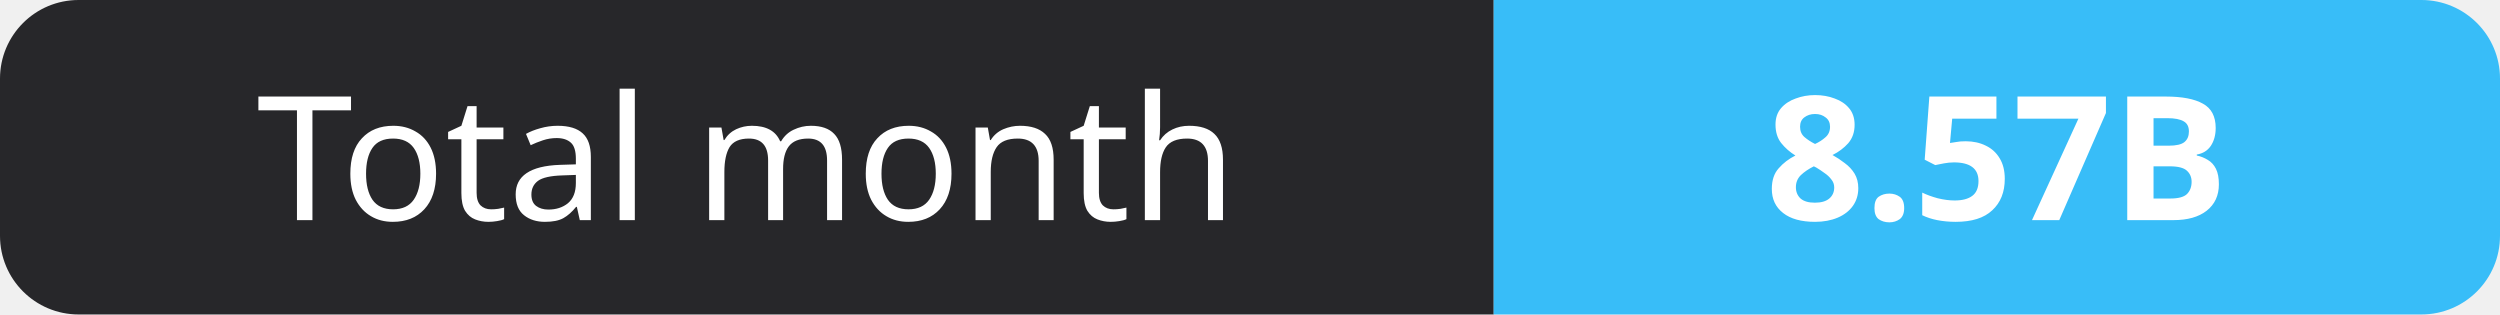
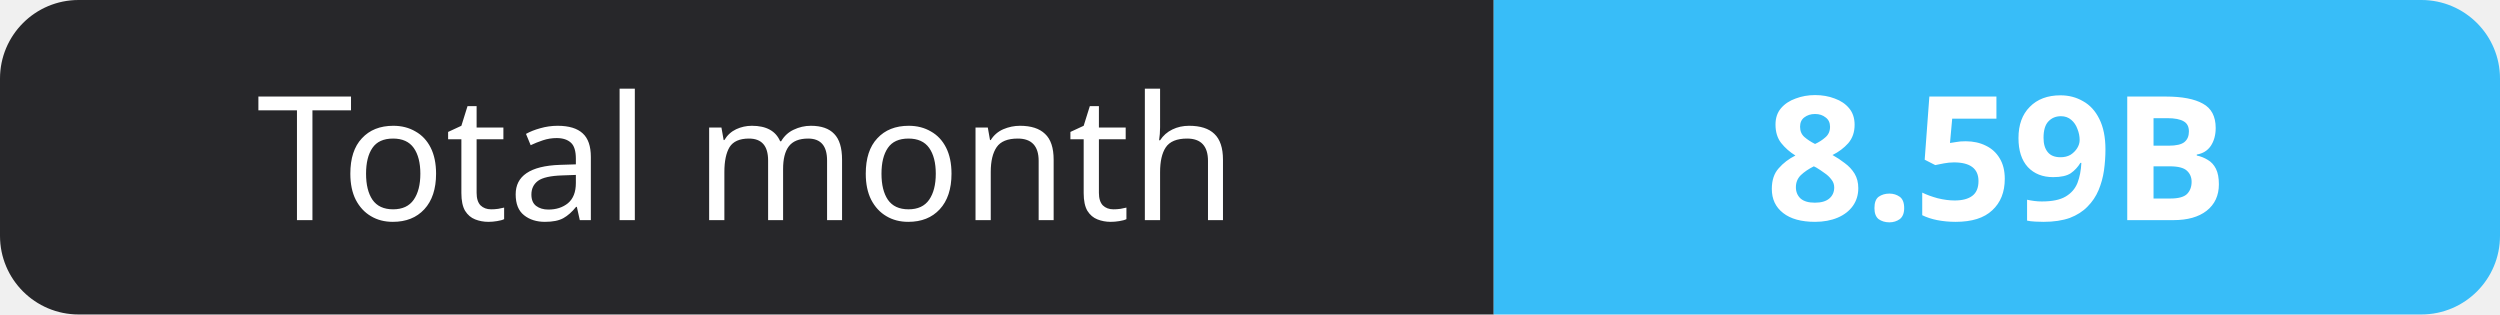
- <svg xmlns="http://www.w3.org/2000/svg" width="159" height="20" role="img" aria-label="Total month: 8.57B">
+ <svg xmlns="http://www.w3.org/2000/svg" width="159" height="20" role="img" aria-label="Total month: 8.59B">
  <clipPath id="r">
    <rect width="159" height="20" rx="5" fill="#fff" />
  </clipPath>
  <g clip-path="url(#r)">
    <rect width="95" height="20" fill="#27272a" />
    <rect x="95" width="64" height="20" fill="#38bdf8" />
  </g>
  <g fill="#fff" text-anchor="middle" font-family="Verdana,Geneva,sans-serif" font-size="11">
    <text x="47.5" y="14">Total month</text>
-     <text x="127.0" y="14" font-weight="700">8.57B</text>
+     <text x="127.0" y="14" font-weight="700">8.59B</text>
  </g>
</svg>
